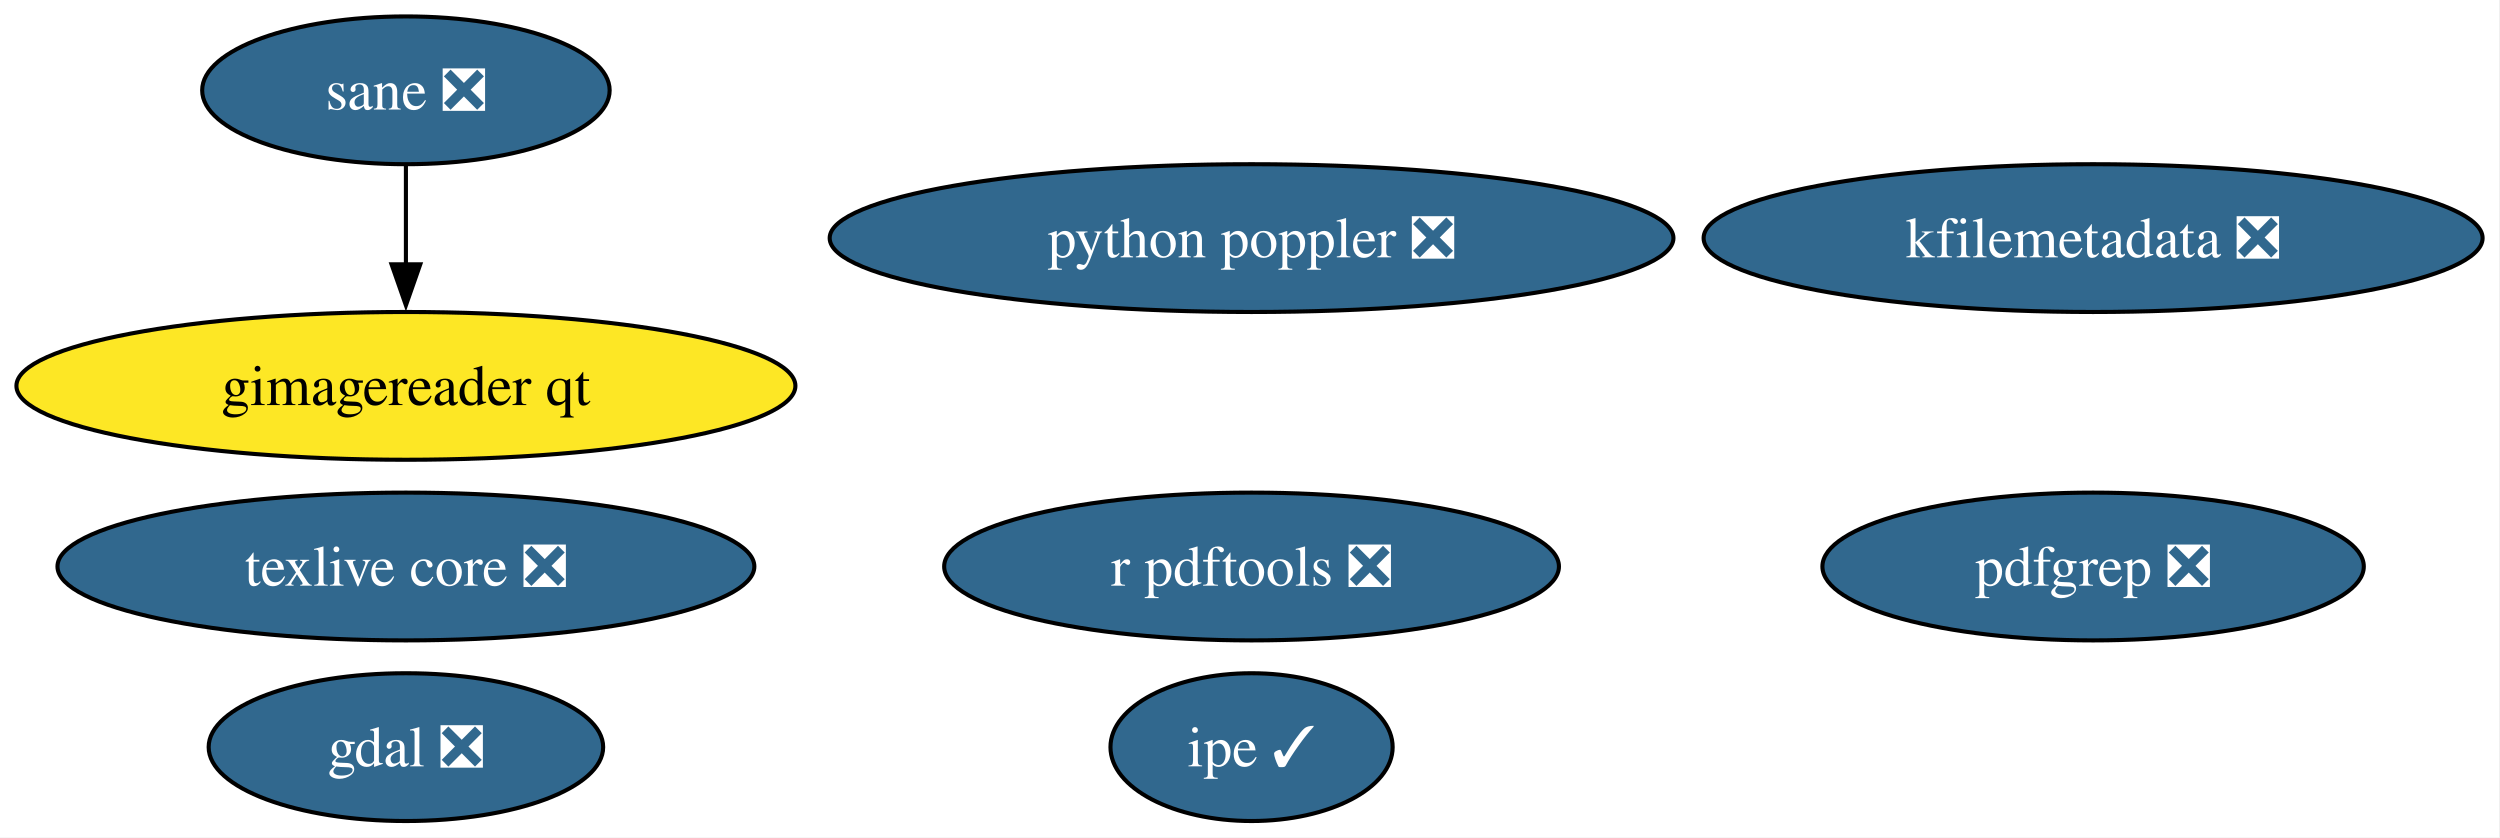
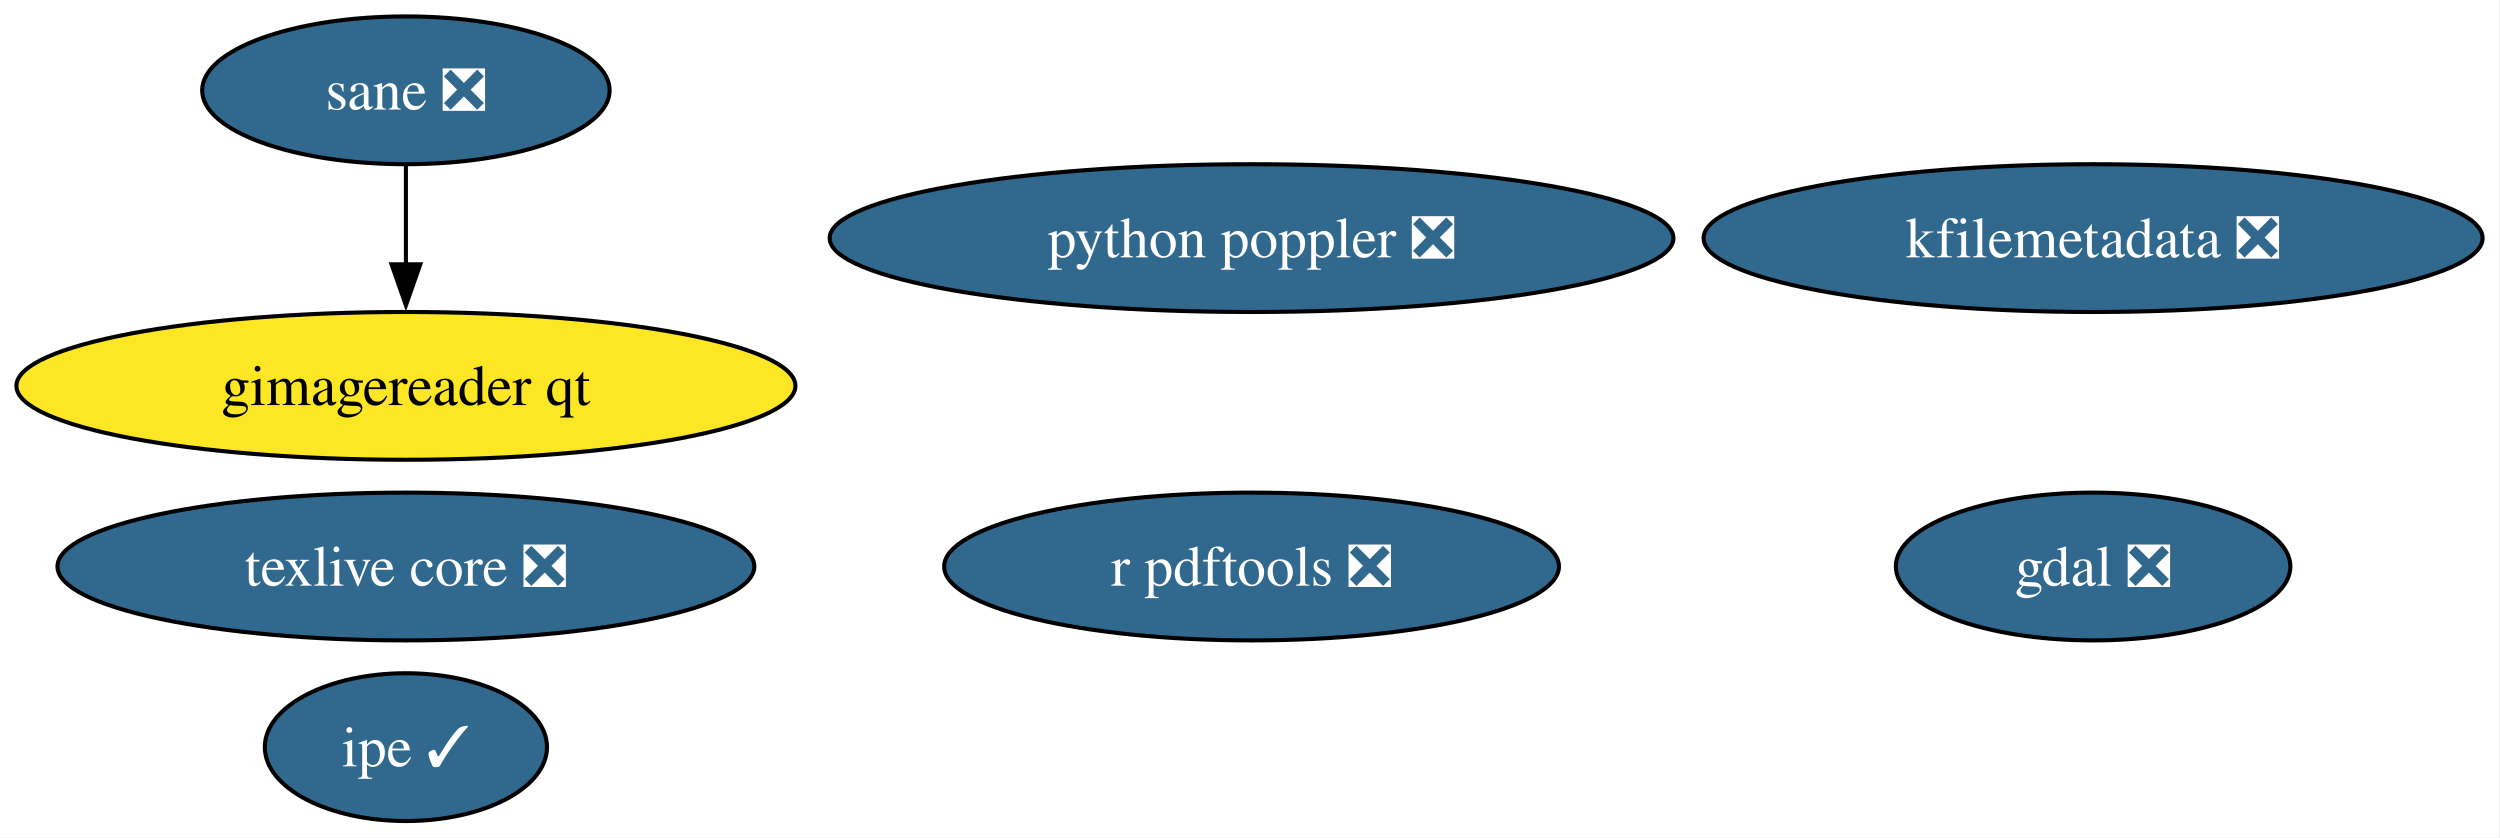
<svg xmlns="http://www.w3.org/2000/svg" xmlns:xlink="http://www.w3.org/1999/xlink" width="609pt" height="204pt" viewBox="0.00 0.00 609.00 204.00">
  <g id="graph0" class="graph" transform="scale(1 1) rotate(0) translate(4 200)">
    <polygon fill="white" stroke="none" points="-4,4 -4,-200 604.75,-200 604.75,4 -4,4" />
    <g id="node1" class="node">
      <g id="a_node1">
        <a xlink:href="https://github.com/conda-forge/gdal-feedstock/pull/1159" xlink:title="gdal ❎">
-           <ellipse fill="#31688e" stroke="black" cx="94.88" cy="-18" rx="48.05" ry="18" />
-           <text xml:space="preserve" text-anchor="middle" x="94.88" y="-13.32" font-family="Times,serif" font-size="14.00" fill="white">gdal ❎</text>
+           <ellipse fill="#31688e" stroke="black" cx="505.88" cy="-62" rx="48.05" ry="18" />
+           <text xml:space="preserve" text-anchor="middle" x="505.88" y="-57.33" font-family="Times,serif" font-size="14.00" fill="white">gdal ❎</text>
        </a>
      </g>
    </g>
    <g id="node2" class="node">
      <g id="a_node2">
        <a xlink:href="https://github.com/conda-forge/texlive-core-feedstock/pull/103" xlink:title="texlive core ❎">
          <ellipse fill="#31688e" stroke="black" cx="94.88" cy="-62" rx="84.88" ry="18" />
          <text xml:space="preserve" text-anchor="middle" x="94.88" y="-57.33" font-family="Times,serif" font-size="14.00" fill="white">texlive core ❎</text>
        </a>
      </g>
    </g>
    <g id="node3" class="node">
      <g id="a_node3">
        <a xlink:href="https://github.com/conda-forge/r-pdftools-feedstock/pull/58" xlink:title="r pdftools ❎">
          <ellipse fill="#31688e" stroke="black" cx="300.88" cy="-62" rx="74.88" ry="18" />
          <text xml:space="preserve" text-anchor="middle" x="300.88" y="-57.33" font-family="Times,serif" font-size="14.00" fill="white">r pdftools ❎</text>
        </a>
      </g>
    </g>
    <g id="node4" class="node">
      <g id="a_node4">
        <a xlink:href="https://github.com/conda-forge/kfilemetadata-feedstock/pull/43" xlink:title="kfilemetadata ❎">
          <ellipse fill="#31688e" stroke="black" cx="505.88" cy="-142" rx="94.88" ry="18" />
          <text xml:space="preserve" text-anchor="middle" x="505.88" y="-137.32" font-family="Times,serif" font-size="14.00" fill="white">kfilemetadata ❎</text>
        </a>
      </g>
    </g>
    <g id="node5" class="node">
      <g id="a_node5">
-         <a xlink:href="https://github.com/conda-forge/pdfgrep-feedstock/pull/42" xlink:title="pdfgrep ❎">
-           <ellipse fill="#31688e" stroke="black" cx="505.88" cy="-62" rx="65.94" ry="18" />
-           <text xml:space="preserve" text-anchor="middle" x="505.88" y="-57.33" font-family="Times,serif" font-size="14.00" fill="white">pdfgrep ❎</text>
+         <a xlink:href="https://github.com/conda-forge/ipe-feedstock/pull/39" xlink:title="ipe ✓">
+           <ellipse fill="#31688e" stroke="black" cx="94.88" cy="-18" rx="34.37" ry="18" />
+           <text xml:space="preserve" text-anchor="middle" x="94.88" y="-13.32" font-family="Times,serif" font-size="14.00" fill="white">ipe ✓</text>
        </a>
      </g>
    </g>
    <g id="node6" class="node">
      <g id="a_node6">
-         <a xlink:href="https://github.com/conda-forge/ipe-feedstock/pull/39" xlink:title="ipe ✓">
-           <ellipse fill="#31688e" stroke="black" cx="300.88" cy="-18" rx="34.37" ry="18" />
-           <text xml:space="preserve" text-anchor="middle" x="300.88" y="-13.32" font-family="Times,serif" font-size="14.00" fill="white">ipe ✓</text>
-         </a>
-       </g>
-     </g>
-     <g id="node7" class="node">
-       <g id="a_node7">
        <a xlink:href="https://github.com/conda-forge/sane-feedstock/pull/37" xlink:title="sane ❎">
          <ellipse fill="#31688e" stroke="black" cx="94.88" cy="-178" rx="49.63" ry="18" />
          <text xml:space="preserve" text-anchor="middle" x="94.88" y="-173.32" font-family="Times,serif" font-size="14.00" fill="white">sane ❎</text>
        </a>
      </g>
    </g>
-     <g id="node8" class="node">
-       <g id="a_node8">
+     <g id="node7" class="node">
+       <g id="a_node7">
        <a xlink:href="https://github.com/conda-forge/gimagereader-qt-feedstock" xlink:title="gimagereader qt">
          <ellipse fill="#fde725" stroke="black" cx="94.88" cy="-106" rx="94.88" ry="18" />
          <text xml:space="preserve" text-anchor="middle" x="94.88" y="-101.33" font-family="Times,serif" font-size="14.00">gimagereader qt</text>
        </a>
      </g>
    </g>
    <g id="edge1" class="edge">
      <path fill="none" stroke="black" d="M94.88,-159.7C94.88,-152.41 94.88,-143.73 94.88,-135.54" />
      <polygon fill="black" stroke="black" points="98.38,-135.62 94.88,-125.62 91.38,-135.62 98.38,-135.62" />
    </g>
-     <g id="node9" class="node">
-       <g id="a_node9">
+     <g id="node8" class="node">
+       <g id="a_node8">
        <a xlink:href="https://github.com/conda-forge/python-poppler-feedstock/pull/20" xlink:title="python poppler ❎">
          <ellipse fill="#31688e" stroke="black" cx="300.88" cy="-142" rx="102.77" ry="18" />
          <text xml:space="preserve" text-anchor="middle" x="300.88" y="-137.32" font-family="Times,serif" font-size="14.00" fill="white">python poppler ❎</text>
        </a>
      </g>
    </g>
  </g>
</svg>
